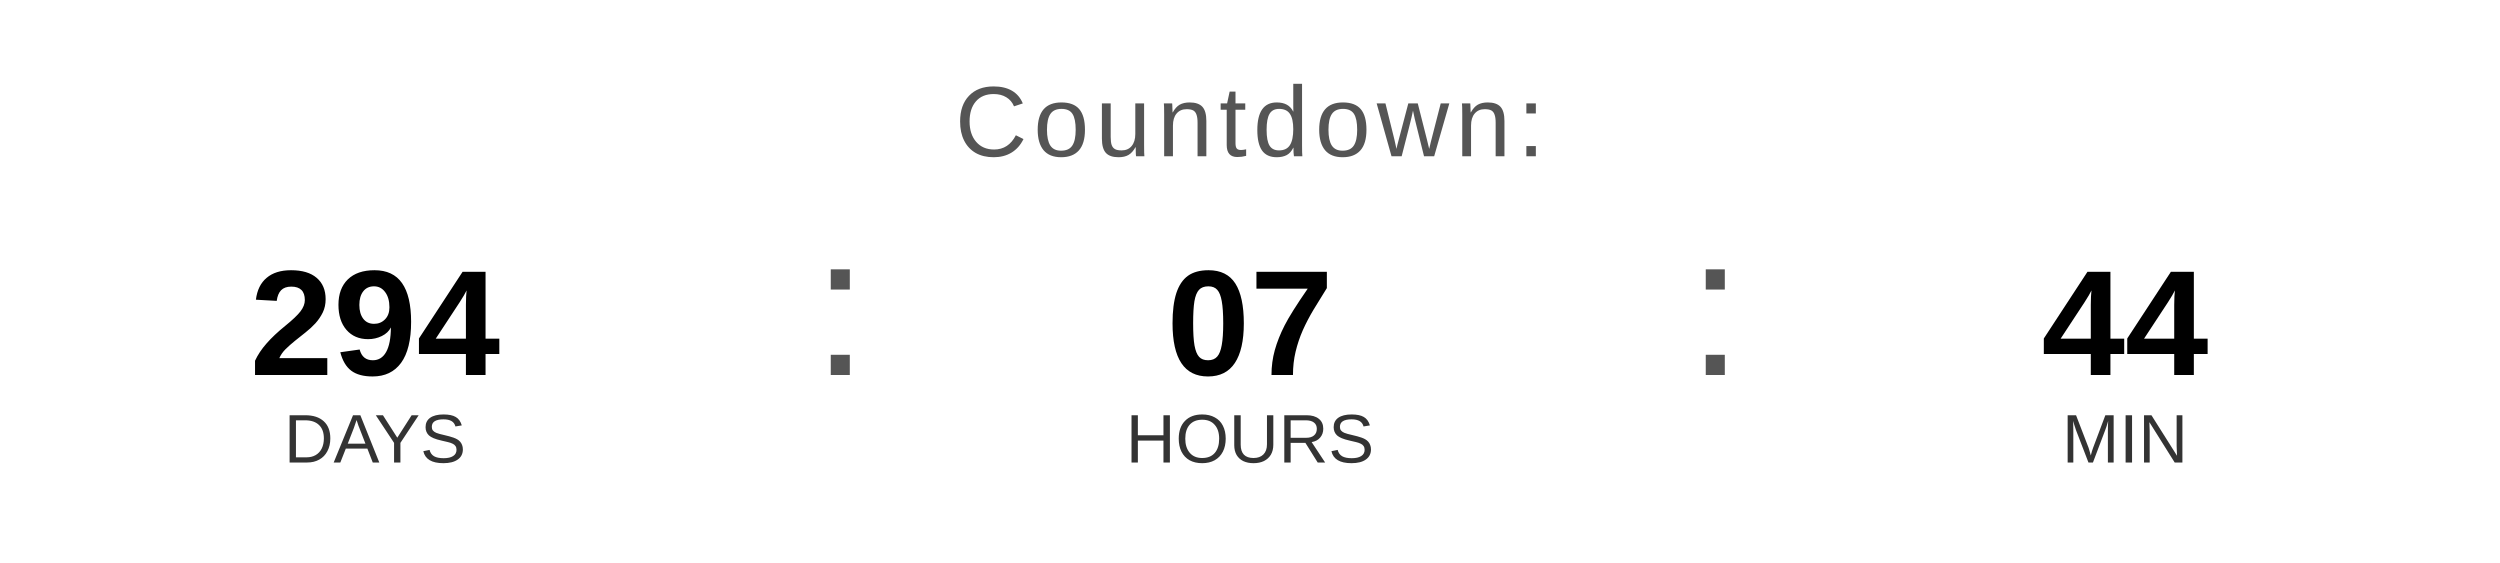
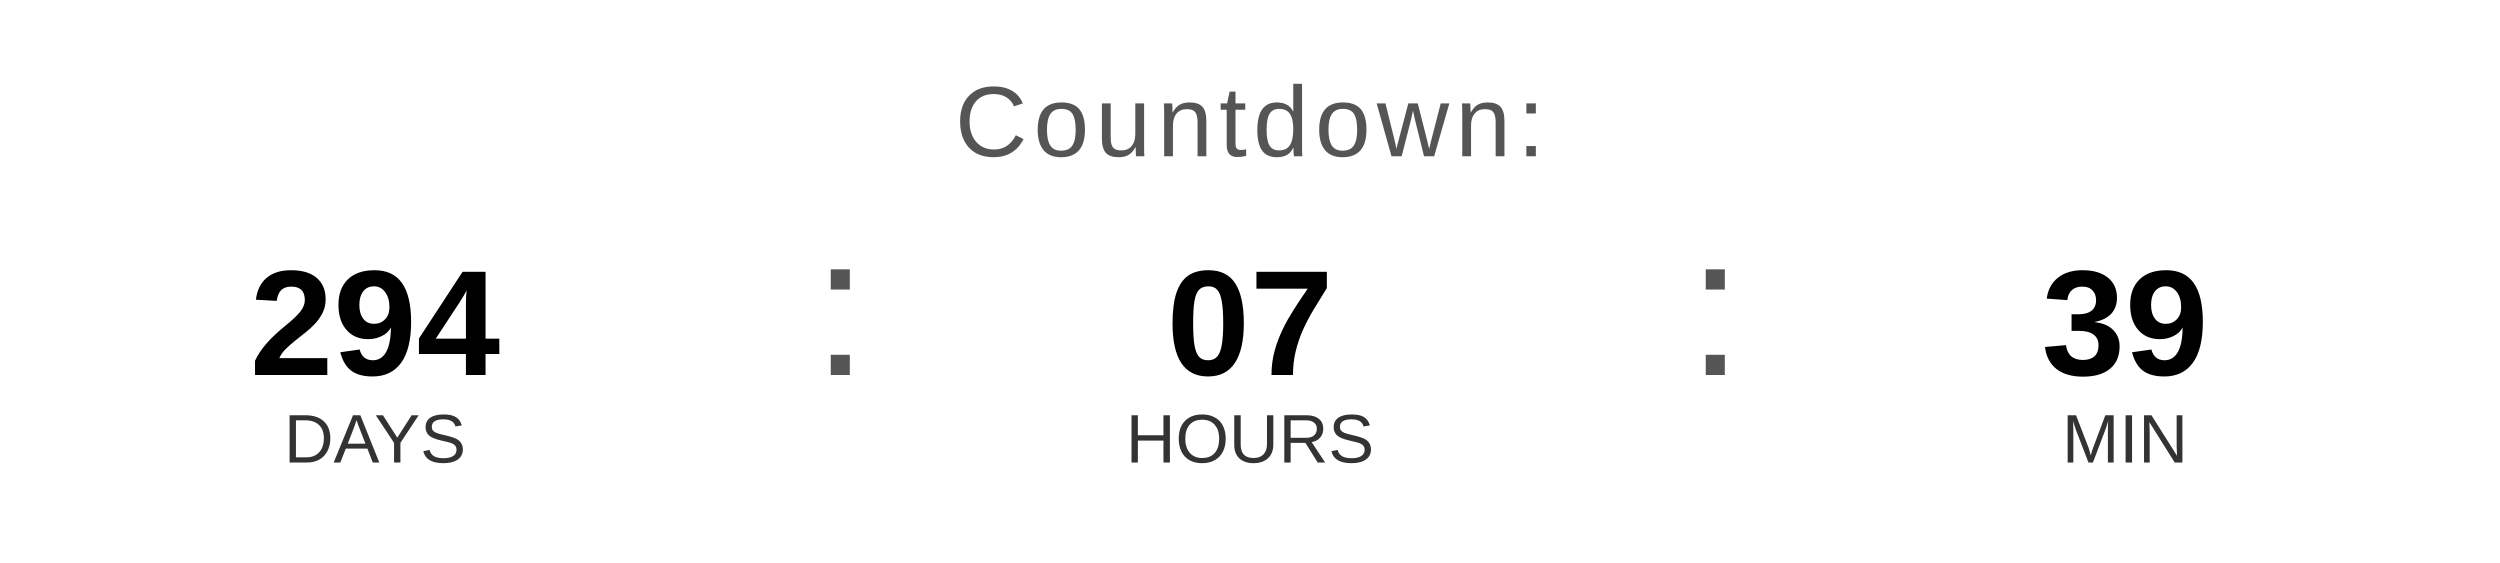
<svg xmlns="http://www.w3.org/2000/svg" width="400" height="90" viewBox="0 0 400 90">
  <text x="200" y="25" font-family="Arial, Helvetica, sans-serif" font-size="16" fill="#555555" text-anchor="middle" letter-spacing="1">
    Countdown:
  </text>
  <text x="60" y="60" font-family="Arial, Helvetica, sans-serif" font-size="24" font-weight="bold" fill="#000000" text-anchor="middle">294</text>
  <text x="60" y="74" font-family="Arial, Helvetica, sans-serif" font-size="11" fill="#333333" text-anchor="middle">DAYS</text>
  <text x="130" y="60" font-family="Arial, sans-serif" font-size="32" fill="#555555">:</text>
  <text x="200" y="60" font-family="Arial, Helvetica, sans-serif" font-size="24" font-weight="bold" fill="#000000" text-anchor="middle">07</text>
  <text x="200" y="74" font-family="Arial, Helvetica, sans-serif" font-size="11" fill="#333333" text-anchor="middle">HOURS</text>
  <text x="270" y="60" font-family="Arial, sans-serif" font-size="32" fill="#555555">:</text>
-   <text x="340" y="60" font-family="Arial, Helvetica, sans-serif" font-size="24" font-weight="bold" fill="#000000" text-anchor="middle">44</text>
+   <text x="340" y="60" font-family="Arial, Helvetica, sans-serif" font-size="24" font-weight="bold" fill="#000000" text-anchor="middle">39</text>
  <text x="340" y="74" font-family="Arial, Helvetica, sans-serif" font-size="11" fill="#333333" text-anchor="middle">MIN</text>
</svg>
